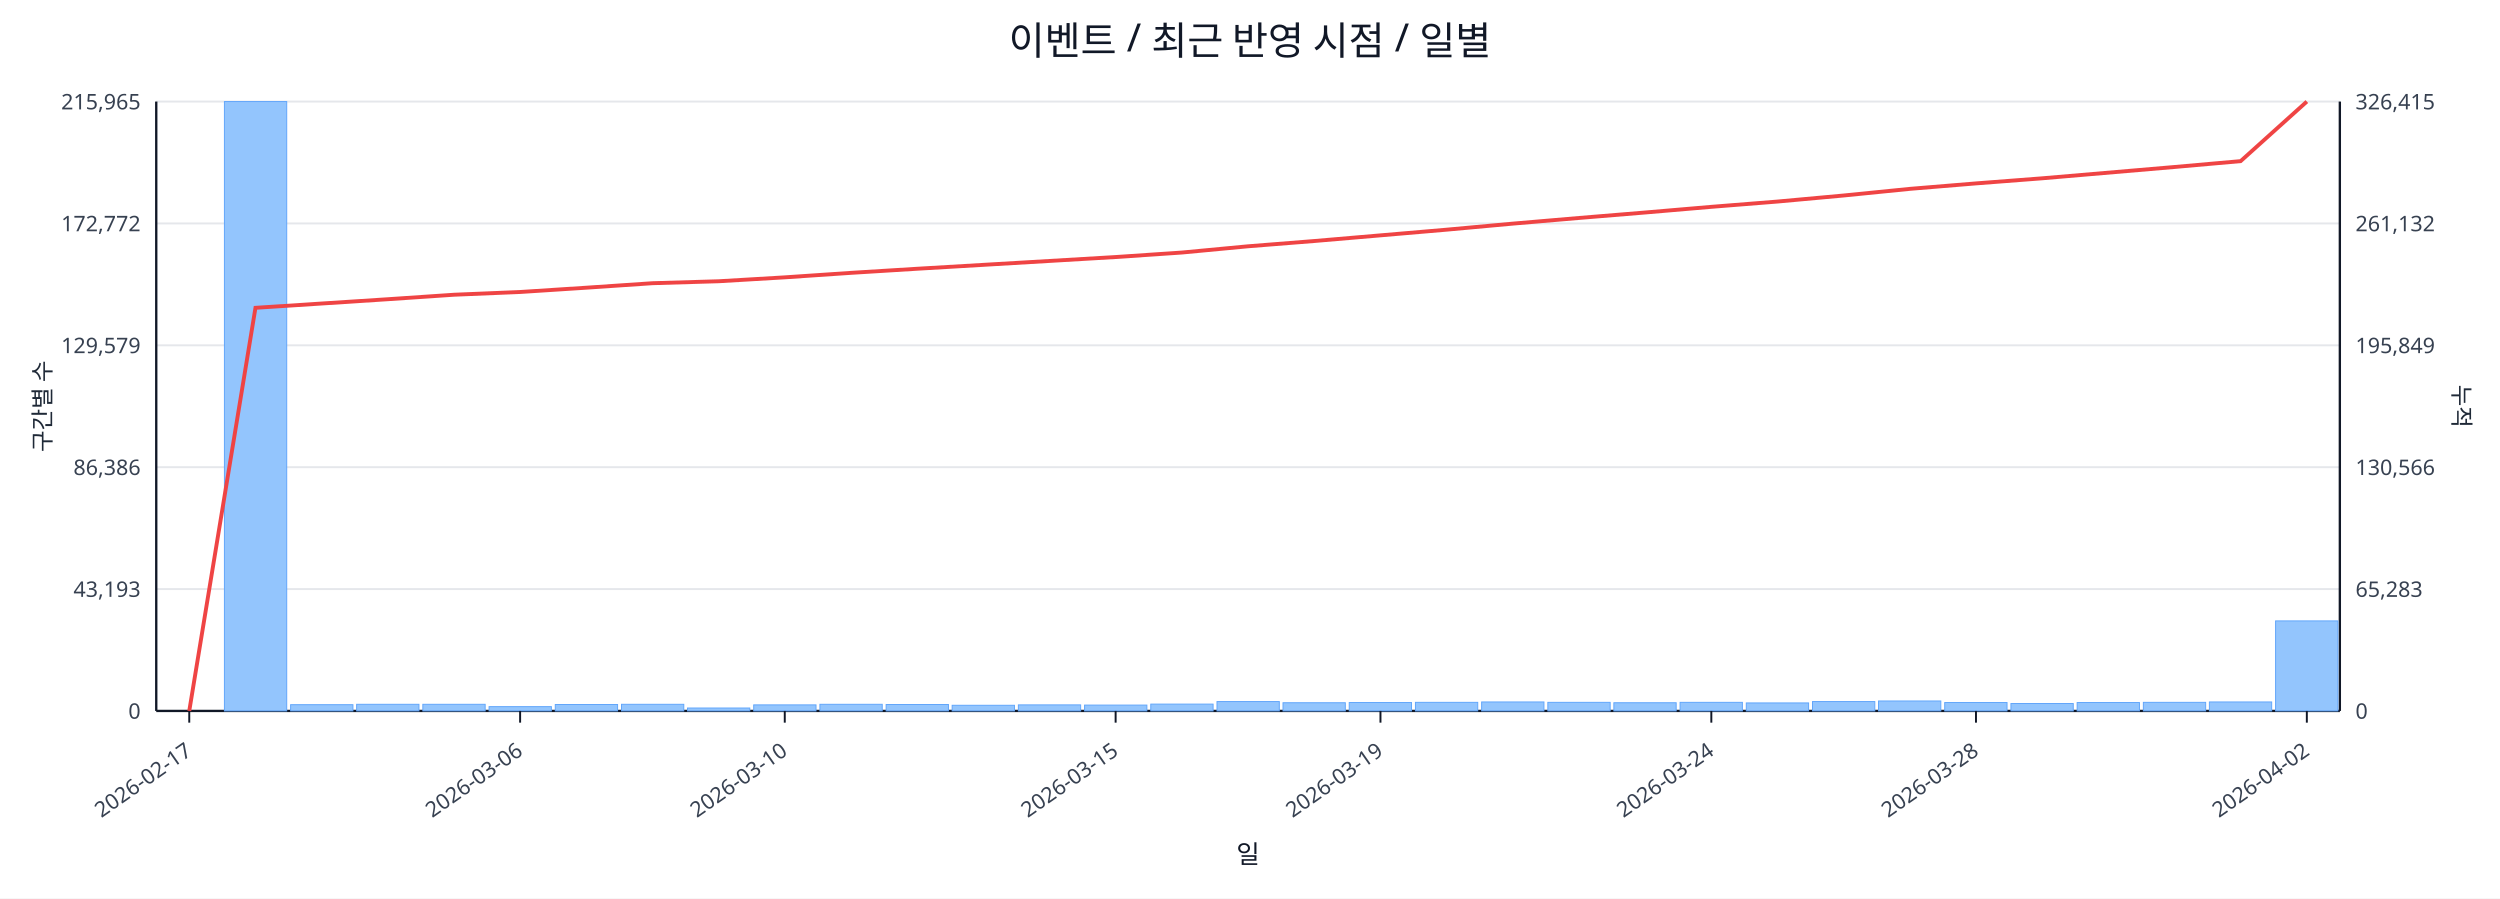
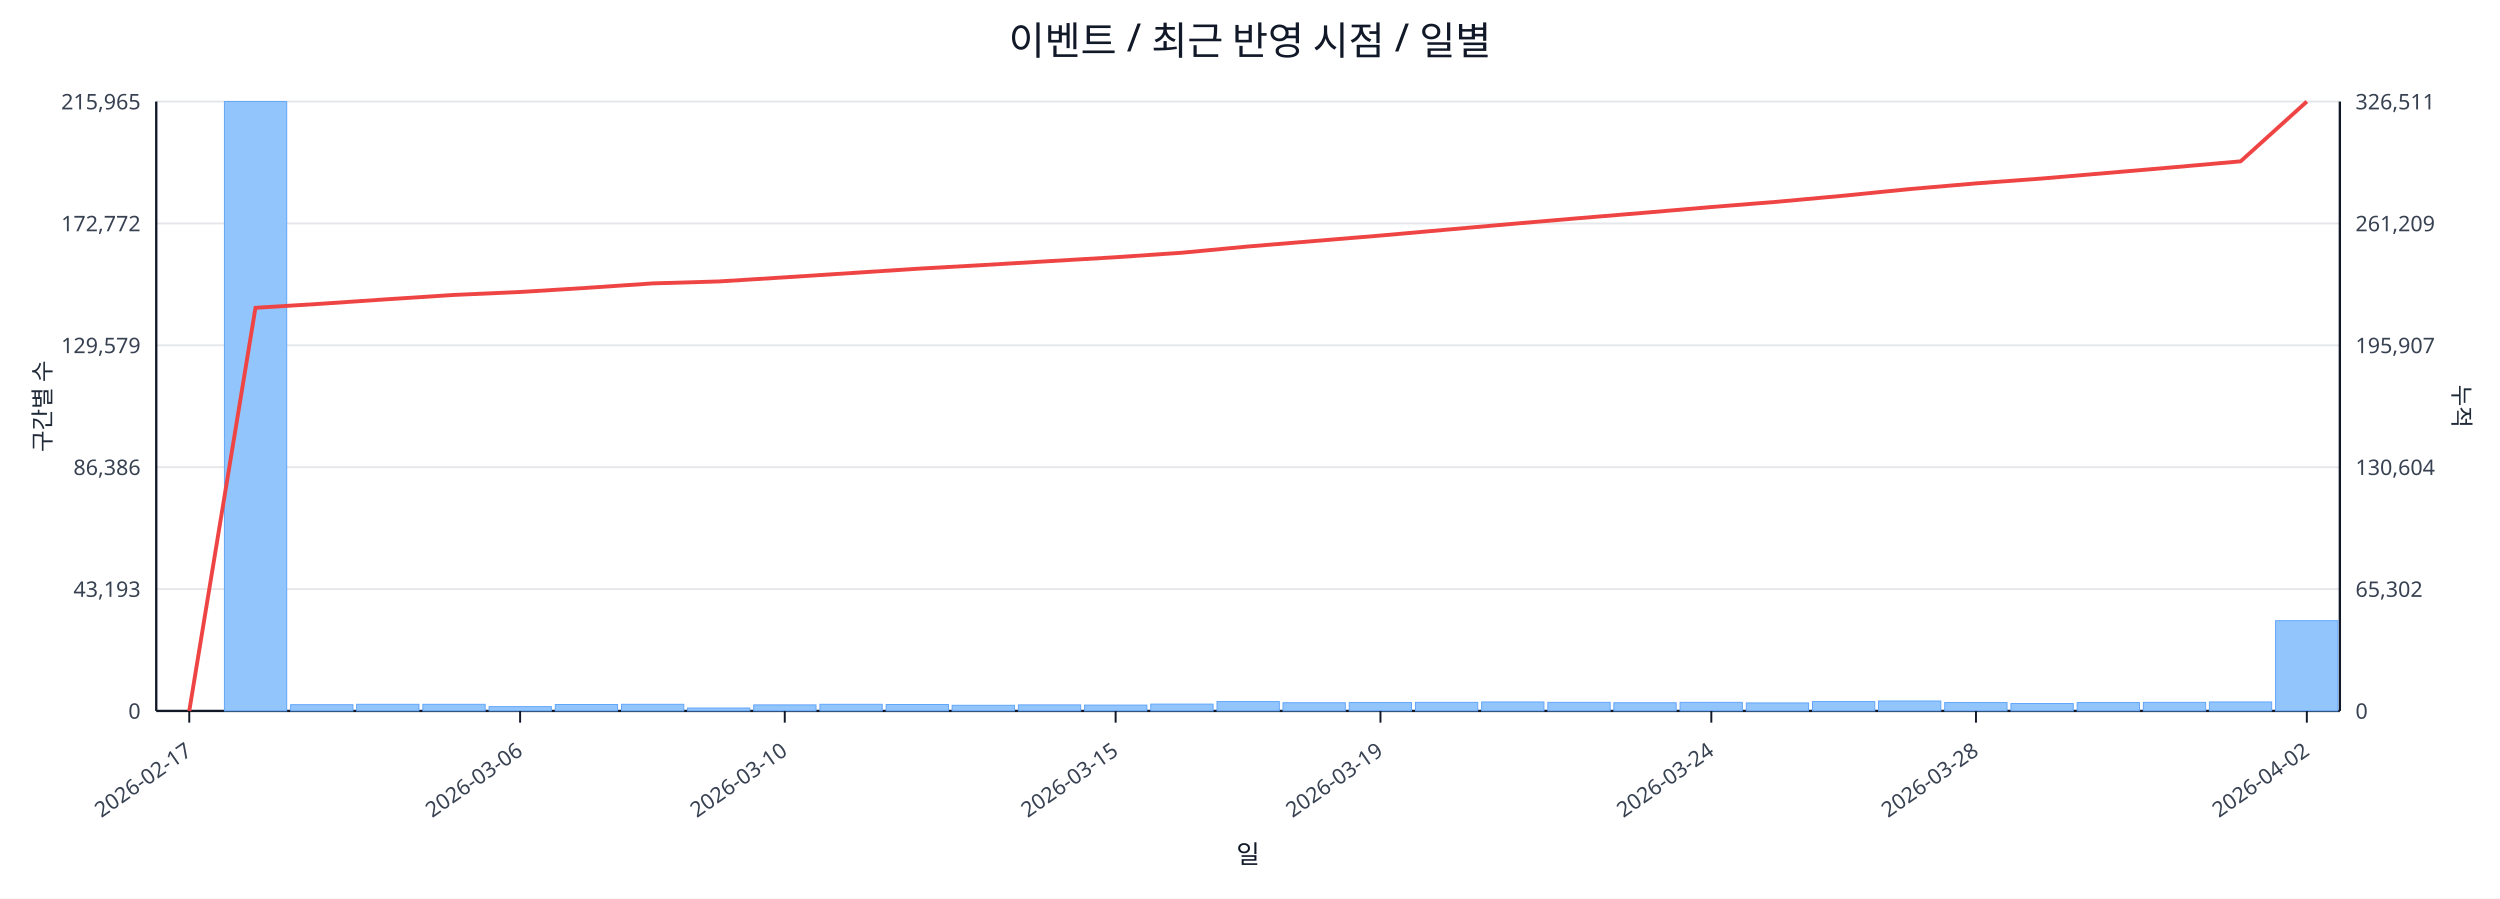
<svg xmlns="http://www.w3.org/2000/svg" width="1280" height="460" viewBox="0 0 1280 460">
  <rect x="0" y="0" width="100%" height="100%" fill="#ffffff" />
  <text x="640.0" y="28" font-size="20" text-anchor="middle" font-family="sans-serif" fill="#111827">이벤트 / 최근 반영 시점 / 일별</text>
  <line x1="80.0" y1="52.0" x2="1198.0" y2="52.0" stroke="#e5e7eb" stroke-width="1" />
  <text x="72.0" y="56.0" font-size="11" text-anchor="end" font-family="sans-serif" fill="#374151">215,965</text>
-   <text x="1206.0" y="56.0" font-size="11" text-anchor="start" font-family="sans-serif" fill="#374151">326,415</text>
+   <text x="1206.0" y="56.0" font-size="11" text-anchor="start" font-family="sans-serif" fill="#374151">326,511</text>
  <line x1="80.0" y1="114.4" x2="1198.0" y2="114.4" stroke="#e5e7eb" stroke-width="1" />
  <text x="72.0" y="118.4" font-size="11" text-anchor="end" font-family="sans-serif" fill="#374151">172,772</text>
-   <text x="1206.0" y="118.4" font-size="11" text-anchor="start" font-family="sans-serif" fill="#374151">261,132</text>
+   <text x="1206.0" y="118.4" font-size="11" text-anchor="start" font-family="sans-serif" fill="#374151">261,209</text>
  <line x1="80.0" y1="176.8" x2="1198.0" y2="176.8" stroke="#e5e7eb" stroke-width="1" />
  <text x="72.0" y="180.8" font-size="11" text-anchor="end" font-family="sans-serif" fill="#374151">129,579</text>
-   <text x="1206.0" y="180.8" font-size="11" text-anchor="start" font-family="sans-serif" fill="#374151">195,849</text>
+   <text x="1206.0" y="180.8" font-size="11" text-anchor="start" font-family="sans-serif" fill="#374151">195,907</text>
  <line x1="80.0" y1="239.2" x2="1198.0" y2="239.2" stroke="#e5e7eb" stroke-width="1" />
  <text x="72.0" y="243.2" font-size="11" text-anchor="end" font-family="sans-serif" fill="#374151">86,386</text>
-   <text x="1206.0" y="243.2" font-size="11" text-anchor="start" font-family="sans-serif" fill="#374151">130,566</text>
+   <text x="1206.0" y="243.2" font-size="11" text-anchor="start" font-family="sans-serif" fill="#374151">130,604</text>
  <line x1="80.0" y1="301.6" x2="1198.0" y2="301.6" stroke="#e5e7eb" stroke-width="1" />
  <text x="72.0" y="305.6" font-size="11" text-anchor="end" font-family="sans-serif" fill="#374151">43,193</text>
-   <text x="1206.0" y="305.6" font-size="11" text-anchor="start" font-family="sans-serif" fill="#374151">65,283</text>
+   <text x="1206.0" y="305.6" font-size="11" text-anchor="start" font-family="sans-serif" fill="#374151">65,302</text>
  <line x1="80.0" y1="364.0" x2="1198.0" y2="364.0" stroke="#e5e7eb" stroke-width="1" />
  <text x="72.0" y="368.0" font-size="11" text-anchor="end" font-family="sans-serif" fill="#374151">0</text>
  <text x="1206.0" y="368.0" font-size="11" text-anchor="start" font-family="sans-serif" fill="#374151">0</text>
  <line x1="80.0" y1="364.0" x2="1198.0" y2="364.0" stroke="#111827" stroke-width="1.2" />
  <line x1="80.0" y1="52.0" x2="80.0" y2="364.0" stroke="#111827" stroke-width="1.2" />
  <line x1="1198.0" y1="52.0" x2="1198.0" y2="364.0" stroke="#111827" stroke-width="1.2" />
  <rect x="81.0" y="364.0" width="31.9" height="0.0" fill="#93c5fd" stroke="#60a5fa" stroke-width="0.5" />
  <rect x="114.9" y="52.0" width="31.9" height="312.0" fill="#93c5fd" stroke="#60a5fa" stroke-width="0.5" />
  <rect x="148.8" y="360.8" width="31.9" height="3.2" fill="#93c5fd" stroke="#60a5fa" stroke-width="0.5" />
  <rect x="182.6" y="360.6" width="31.9" height="3.4" fill="#93c5fd" stroke="#60a5fa" stroke-width="0.5" />
  <rect x="216.5" y="360.6" width="31.9" height="3.4" fill="#93c5fd" stroke="#60a5fa" stroke-width="0.5" />
  <rect x="250.4" y="361.8" width="31.9" height="2.2" fill="#93c5fd" stroke="#60a5fa" stroke-width="0.5" />
  <rect x="284.3" y="360.7" width="31.9" height="3.3" fill="#93c5fd" stroke="#60a5fa" stroke-width="0.5" />
  <rect x="318.2" y="360.6" width="31.9" height="3.4" fill="#93c5fd" stroke="#60a5fa" stroke-width="0.5" />
  <rect x="352.0" y="362.5" width="31.9" height="1.5" fill="#93c5fd" stroke="#60a5fa" stroke-width="0.5" />
  <rect x="385.9" y="360.9" width="31.9" height="3.1" fill="#93c5fd" stroke="#60a5fa" stroke-width="0.5" />
  <rect x="419.8" y="360.6" width="31.9" height="3.4" fill="#93c5fd" stroke="#60a5fa" stroke-width="0.5" />
  <rect x="453.7" y="360.7" width="31.9" height="3.3" fill="#93c5fd" stroke="#60a5fa" stroke-width="0.5" />
  <rect x="487.5" y="361.1" width="31.9" height="2.9" fill="#93c5fd" stroke="#60a5fa" stroke-width="0.5" />
  <rect x="521.4" y="360.9" width="31.9" height="3.1" fill="#93c5fd" stroke="#60a5fa" stroke-width="0.5" />
  <rect x="555.3" y="361.0" width="31.9" height="3.0" fill="#93c5fd" stroke="#60a5fa" stroke-width="0.5" />
  <rect x="589.2" y="360.5" width="31.9" height="3.5" fill="#93c5fd" stroke="#60a5fa" stroke-width="0.5" />
  <rect x="623.1" y="359.2" width="31.9" height="4.8" fill="#93c5fd" stroke="#60a5fa" stroke-width="0.5" />
  <rect x="656.9" y="359.8" width="31.9" height="4.2" fill="#93c5fd" stroke="#60a5fa" stroke-width="0.5" />
  <rect x="690.8" y="359.7" width="31.9" height="4.3" fill="#93c5fd" stroke="#60a5fa" stroke-width="0.5" />
  <rect x="724.7" y="359.6" width="31.9" height="4.4" fill="#93c5fd" stroke="#60a5fa" stroke-width="0.5" />
  <rect x="758.6" y="359.4" width="31.9" height="4.6" fill="#93c5fd" stroke="#60a5fa" stroke-width="0.5" />
  <rect x="792.5" y="359.6" width="31.9" height="4.4" fill="#93c5fd" stroke="#60a5fa" stroke-width="0.5" />
  <rect x="826.3" y="359.8" width="31.9" height="4.2" fill="#93c5fd" stroke="#60a5fa" stroke-width="0.5" />
  <rect x="860.2" y="359.6" width="31.9" height="4.4" fill="#93c5fd" stroke="#60a5fa" stroke-width="0.5" />
  <rect x="894.1" y="359.9" width="31.9" height="4.1" fill="#93c5fd" stroke="#60a5fa" stroke-width="0.5" />
  <rect x="928.0" y="359.2" width="31.9" height="4.8" fill="#93c5fd" stroke="#60a5fa" stroke-width="0.5" />
  <rect x="961.8" y="358.9" width="31.9" height="5.1" fill="#93c5fd" stroke="#60a5fa" stroke-width="0.5" />
  <rect x="995.7" y="359.7" width="31.9" height="4.3" fill="#93c5fd" stroke="#60a5fa" stroke-width="0.5" />
  <rect x="1029.6" y="360.2" width="31.9" height="3.8" fill="#93c5fd" stroke="#60a5fa" stroke-width="0.5" />
  <rect x="1063.5" y="359.7" width="31.9" height="4.3" fill="#93c5fd" stroke="#60a5fa" stroke-width="0.5" />
  <rect x="1097.4" y="359.6" width="31.9" height="4.4" fill="#93c5fd" stroke="#60a5fa" stroke-width="0.5" />
  <rect x="1131.2" y="359.4" width="31.9" height="4.6" fill="#93c5fd" stroke="#60a5fa" stroke-width="0.5" />
-   <rect x="1165.1" y="317.9" width="31.9" height="46.1" fill="#93c5fd" stroke="#60a5fa" stroke-width="0.5" />
-   <polyline fill="none" stroke="#ef4444" stroke-width="2" points="96.9,364.0 130.8,157.6 164.7,155.4 198.6,153.2 232.5,150.9 266.3,149.5 300.2,147.3 334.1,145.0 368.0,144.0 401.8,142.0 435.7,139.7 469.6,137.6 503.5,135.6 537.4,133.6 571.2,131.6 605.1,129.3 639.0,126.1 672.9,123.4 706.8,120.5 740.6,117.6 774.5,114.5 808.4,111.6 842.3,108.8 876.2,105.9 910.0,103.2 943.9,100.1 977.8,96.7 1011.7,93.9 1045.5,91.3 1079.4,88.4 1113.3,85.5 1147.2,82.5 1181.1,52.0" />
+   <rect x="1165.1" y="317.8" width="31.9" height="46.2" fill="#93c5fd" stroke="#60a5fa" stroke-width="0.5" />
+   <polyline fill="none" stroke="#ef4444" stroke-width="2" points="96.9,364.0 130.8,157.6 164.7,155.5 198.6,153.2 232.5,151.0 266.3,149.5 300.2,147.4 334.1,145.1 368.0,144.1 401.8,142.0 435.7,139.8 469.6,137.6 503.5,135.7 537.4,133.7 571.2,131.7 605.1,129.4 639.0,126.2 672.9,123.4 706.8,120.6 740.6,117.6 774.5,114.6 808.4,111.7 842.3,108.9 876.2,106.0 910.0,103.3 943.9,100.2 977.8,96.8 1011.7,93.9 1045.5,91.4 1079.4,88.5 1113.3,85.6 1147.2,82.6 1181.1,52.0" />
  <line x1="96.9" y1="364.0" x2="96.9" y2="370.0" stroke="#111827" stroke-width="1" />
  <text x="98.9" y="386.0" font-size="11" text-anchor="end" transform="rotate(-35 98.9 386.0)" font-family="sans-serif" fill="#374151">2026-02-17</text>
  <line x1="266.3" y1="364.0" x2="266.3" y2="370.0" stroke="#111827" stroke-width="1" />
  <text x="268.3" y="386.0" font-size="11" text-anchor="end" transform="rotate(-35 268.3 386.0)" font-family="sans-serif" fill="#374151">2026-03-06</text>
  <line x1="401.8" y1="364.0" x2="401.8" y2="370.0" stroke="#111827" stroke-width="1" />
  <text x="403.8" y="386.0" font-size="11" text-anchor="end" transform="rotate(-35 403.8 386.0)" font-family="sans-serif" fill="#374151">2026-03-10</text>
  <line x1="571.2" y1="364.0" x2="571.2" y2="370.0" stroke="#111827" stroke-width="1" />
  <text x="573.2" y="386.0" font-size="11" text-anchor="end" transform="rotate(-35 573.2 386.0)" font-family="sans-serif" fill="#374151">2026-03-15</text>
  <line x1="706.8" y1="364.0" x2="706.8" y2="370.0" stroke="#111827" stroke-width="1" />
  <text x="708.8" y="386.0" font-size="11" text-anchor="end" transform="rotate(-35 708.8 386.0)" font-family="sans-serif" fill="#374151">2026-03-19</text>
  <line x1="876.2" y1="364.0" x2="876.2" y2="370.0" stroke="#111827" stroke-width="1" />
  <text x="878.2" y="386.0" font-size="11" text-anchor="end" transform="rotate(-35 878.2 386.0)" font-family="sans-serif" fill="#374151">2026-03-24</text>
  <line x1="1011.7" y1="364.0" x2="1011.7" y2="370.0" stroke="#111827" stroke-width="1" />
  <text x="1013.7" y="386.0" font-size="11" text-anchor="end" transform="rotate(-35 1013.7 386.0)" font-family="sans-serif" fill="#374151">2026-03-28</text>
  <line x1="1181.1" y1="364.0" x2="1181.1" y2="370.0" stroke="#111827" stroke-width="1" />
  <text x="1183.1" y="386.0" font-size="11" text-anchor="end" transform="rotate(-35 1183.1 386.0)" font-family="sans-serif" fill="#374151">2026-04-02</text>
  <text x="26" y="208.0" font-size="12" transform="rotate(-90 26 208.0)" text-anchor="middle" font-family="sans-serif" fill="#1f2937">구간별 수</text>
  <text x="1256.0" y="208.0" font-size="12" transform="rotate(90 1256.0 208.0)" text-anchor="middle" font-family="sans-serif" fill="#1f2937">누적</text>
  <text x="639.0" y="442.0" font-size="13" text-anchor="middle" font-family="sans-serif" fill="#111827">일</text>
</svg>
